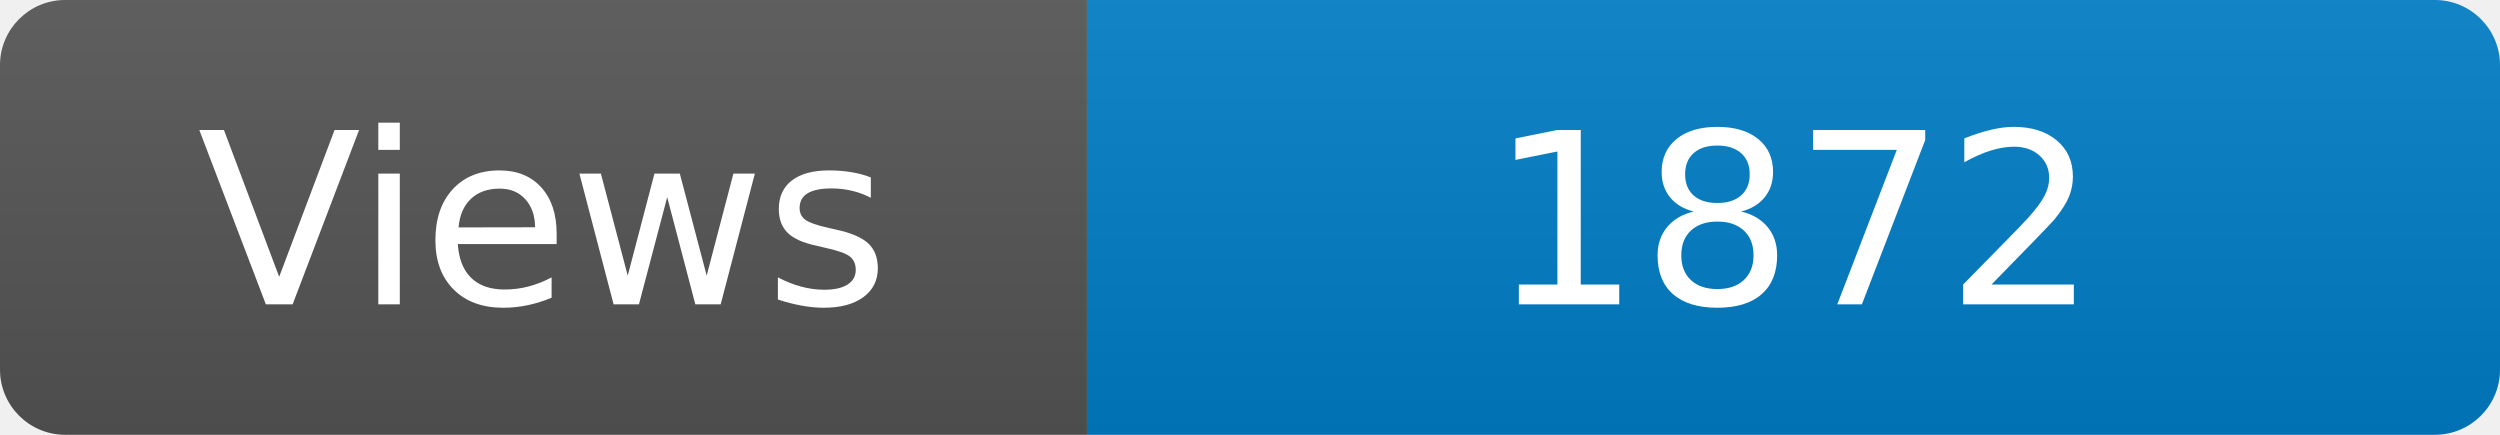
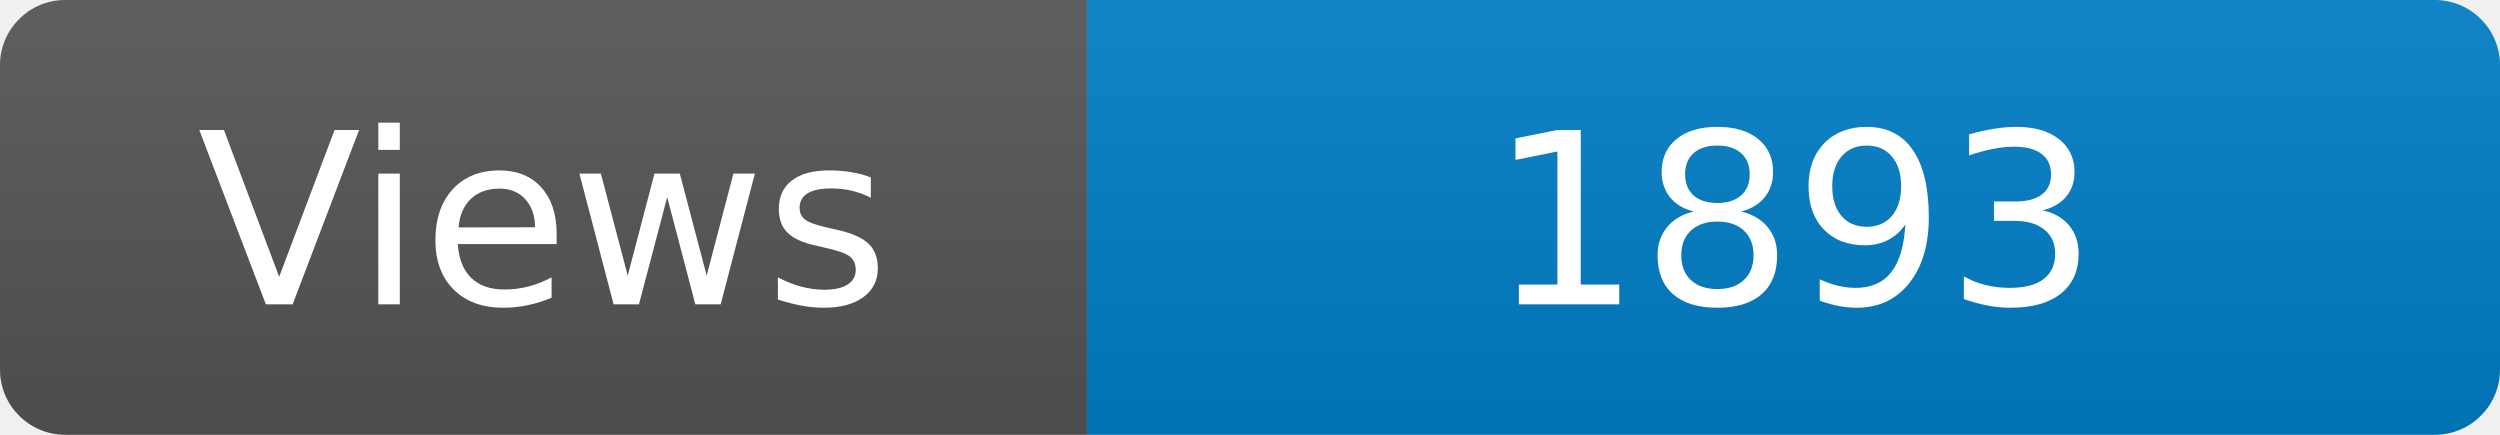
<svg xmlns="http://www.w3.org/2000/svg" width="115" height="20" role="img" aria-label="Maintained?: yes">
  <linearGradient id="s" x2="0" y2="100%">
    <stop offset="0" stop-color="#bbb" stop-opacity=".1" />
    <stop offset="1" stop-opacity=".1" />
  </linearGradient>
  <clipPath id="r">
    <rect width="115" height="20" rx="3" fill="#fff" />
  </clipPath>
  <g clip-path="url(#r)">
    <rect width="50" height="20" fill="#555" />
    <rect x="50" width="160" height="20" fill="#007ec6" />
    <rect width="115" height="20" fill="url(#s)" />
  </g>
  <g fill="#fff" text-anchor="middle" font-family="Verdana,Geneva,DejaVu Sans,sans-serif" font-size="110">
    <text x="250" y="140" transform="scale(.1)" fill="#fff">Views</text>
-     <text x="825" y="140" transform="scale(.1)" fill="#fff">1872</text>
+     <text x="825" y="140" transform="scale(.1)" fill="#fff">1893</text>
  </g>
</svg>
